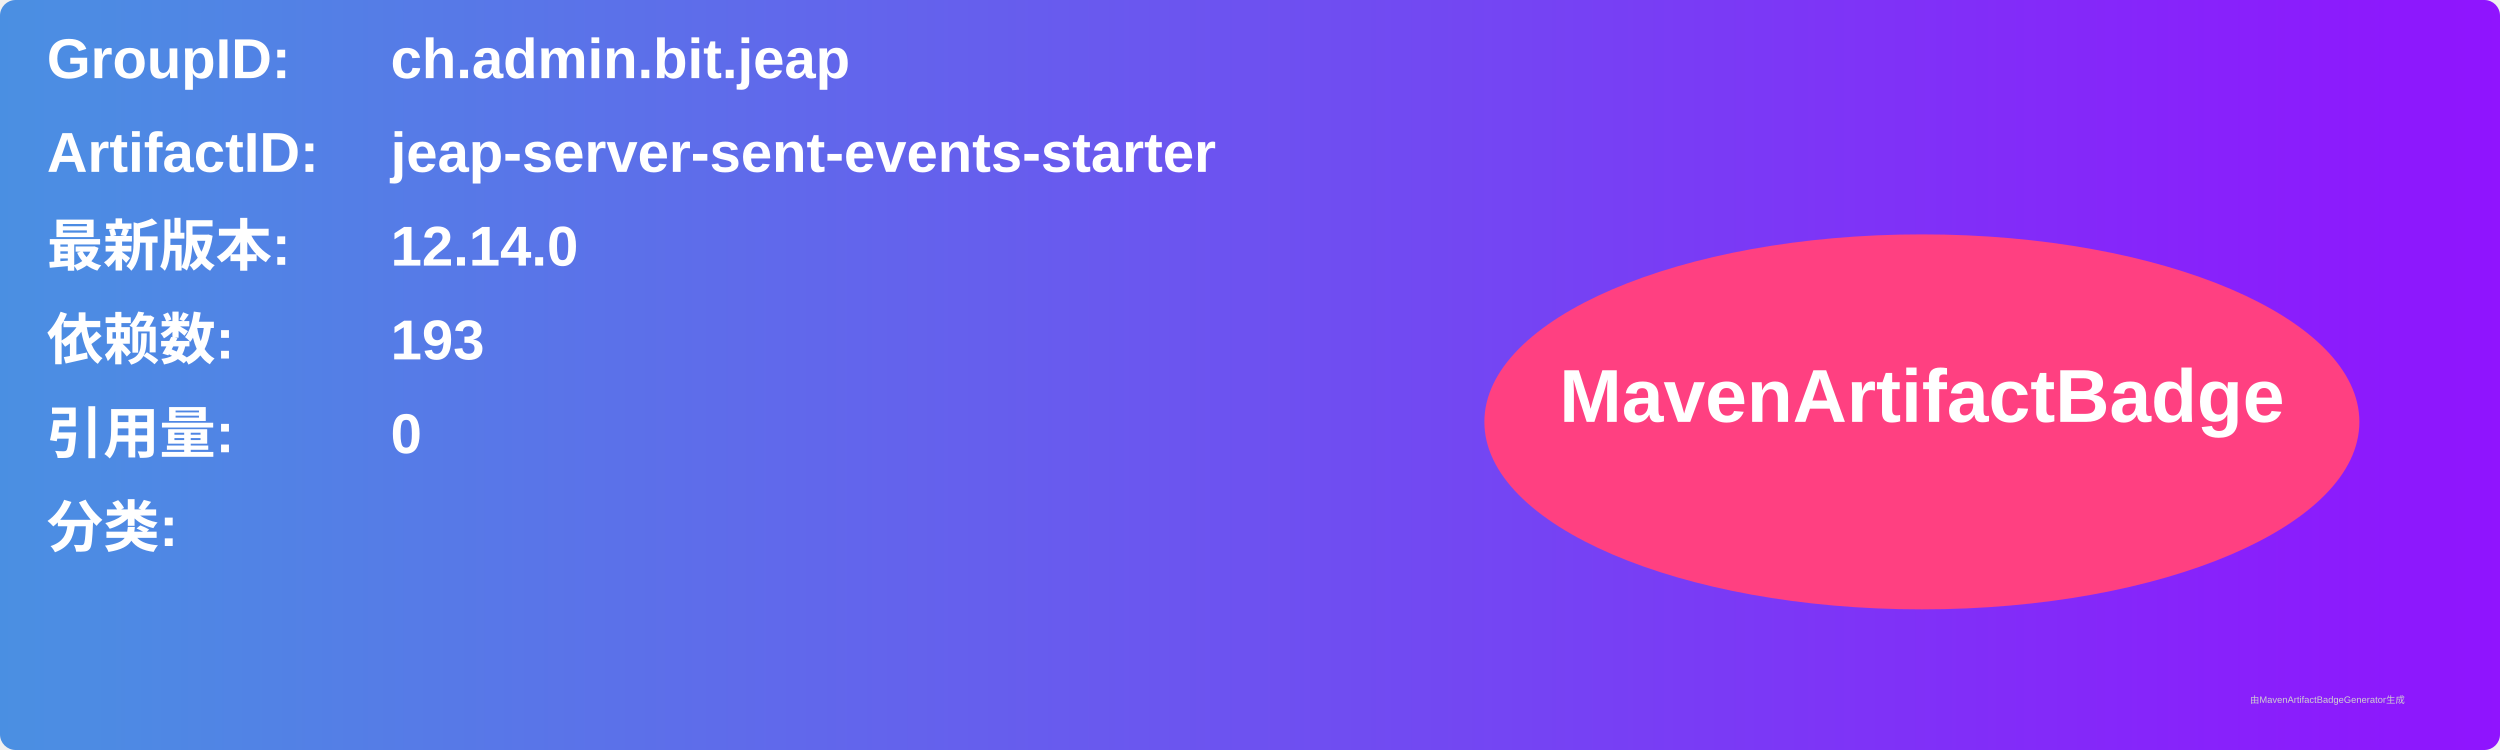
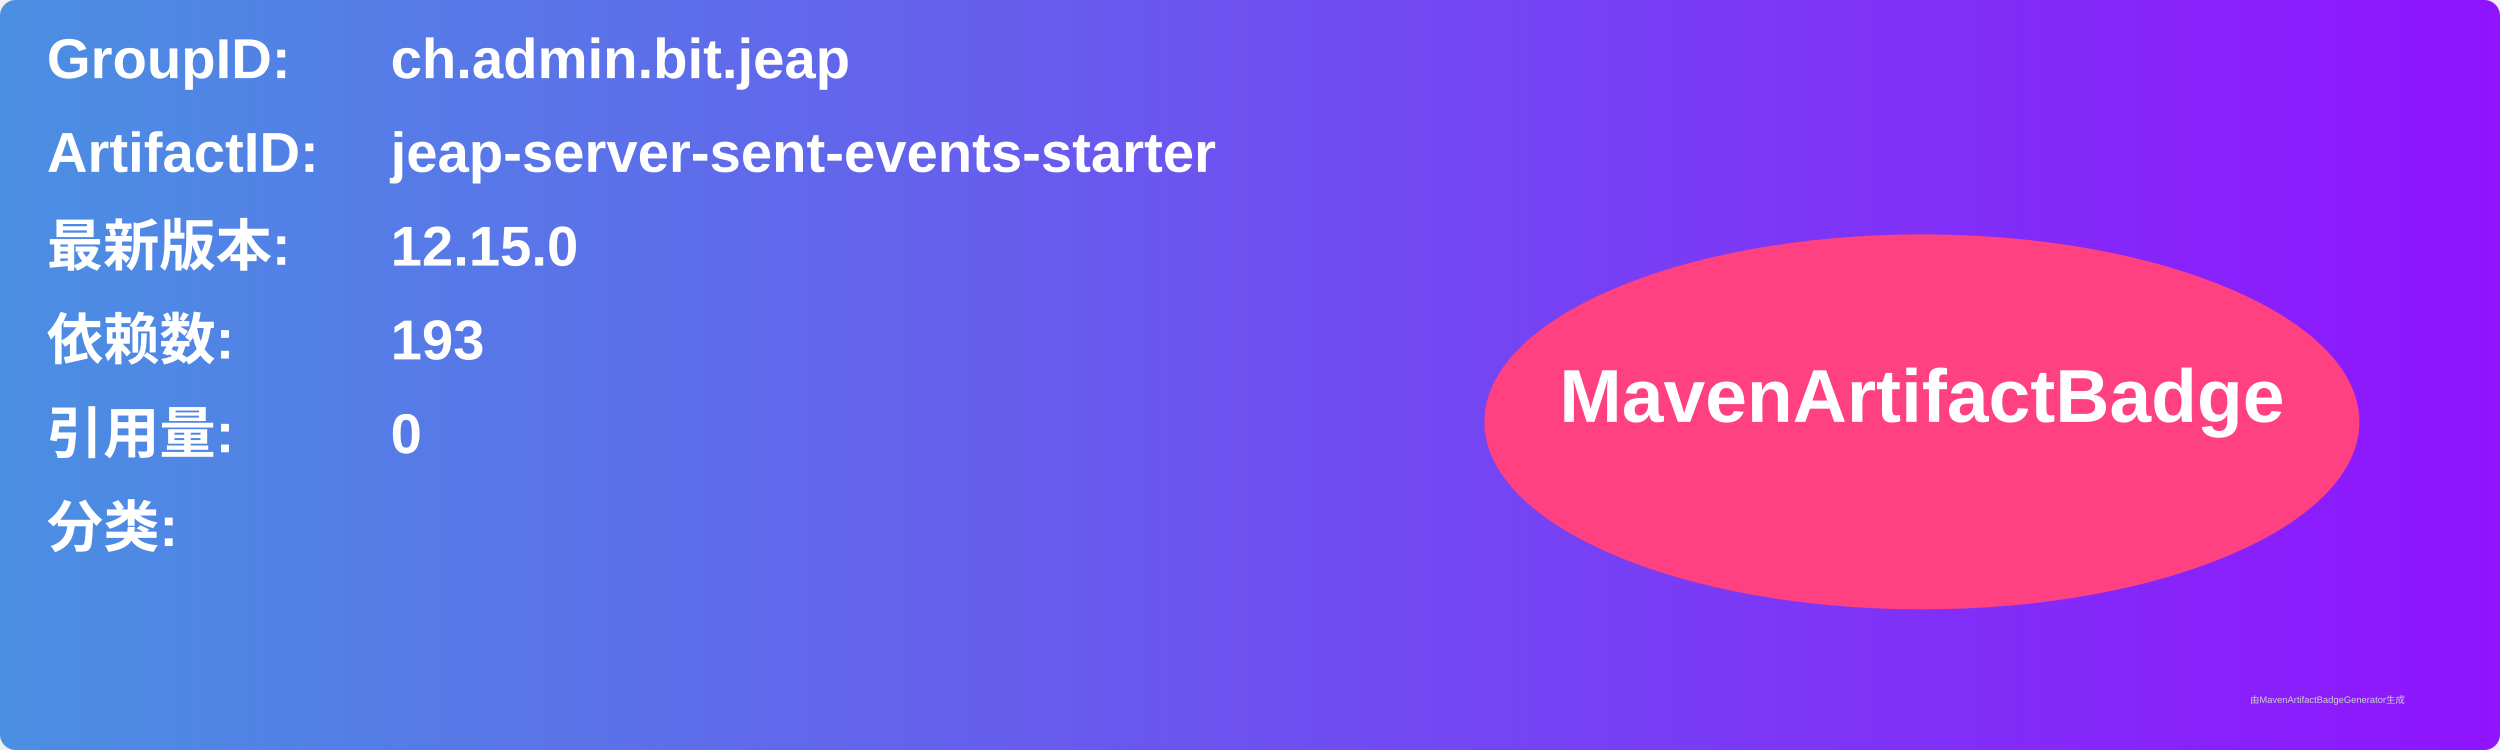
<svg xmlns="http://www.w3.org/2000/svg" width="800" height="240" viewBox="0 0 800 240">
  <linearGradient id="grad" x1="0%" y1="0%" x2="100%" y2="0%">
    <stop offset="0%" stop-color="#4a90e2" />
    <stop offset="100%" stop-color="#9013fe" />
  </linearGradient>
  <rect width="100%" height="100%" rx="5" ry="5" fill="url(#grad)" />
  <g transform="translate(15, 15)">
    <text x="0" y="10" font-family="Arial" font-size="18" fill="white" font-weight="bold" width="260">GroupID:</text>
    <text x="110" y="10" font-family="Arial" font-size="18" fill="white" font-weight="bold" width="460">ch.admin.bit.jeap</text>
    <text x="0" y="40" font-family="Arial" font-size="18" fill="white" font-weight="bold" width="260">ArtifactID:</text>
    <text x="110" y="40" font-family="Arial" font-size="18" fill="white" font-weight="bold" width="460">jeap-server-sent-events-starter</text>
    <text x="0" y="70" font-family="Arial" font-size="18" fill="white" font-weight="bold">最新版本:</text>
    <text x="110" y="70" font-family="Arial" font-size="18" fill="white" font-weight="bold">
-       <tspan font-weight="bold">12.14.0</tspan>
+       <tspan font-weight="bold">12.15.0</tspan>
    </text>
    <text x="0" y="100" font-family="Arial" font-size="18" fill="white" font-weight="bold">依赖数: </text>
    <text x="110" y="100" font-family="Arial" font-size="18" fill="white">
      <tspan font-weight="bold">193</tspan>
    </text>
    <text x="0" y="130" font-family="Arial" font-size="18" fill="white" font-weight="bold">引用量: </text>
    <text x="110" y="130" font-family="Arial" font-size="18" fill="white">
      <tspan font-weight="bold">0</tspan>
    </text>
    <text x="0" y="160" font-family="Arial" font-size="18" fill="white" font-weight="bold">分类:</text>
    <text x="10" y="190" font-family="Arial" font-size="10" fill="white">
      <tspan font-weight="bold" />
    </text>
    <ellipse cx="600" cy="120" rx="140" ry="60" fill="#ff4081" />
    <text x="600" y="120" text-anchor="middle" font-family="Arial" font-size="24" fill="white" font-weight="bold">MavenArtifactBadge</text>
  </g>
  <text x="720" y="225" font-family="Arial" font-size="3" fill="#d0d0d0">由MavenArtifactBadgeGenerator生成</text>
</svg>
